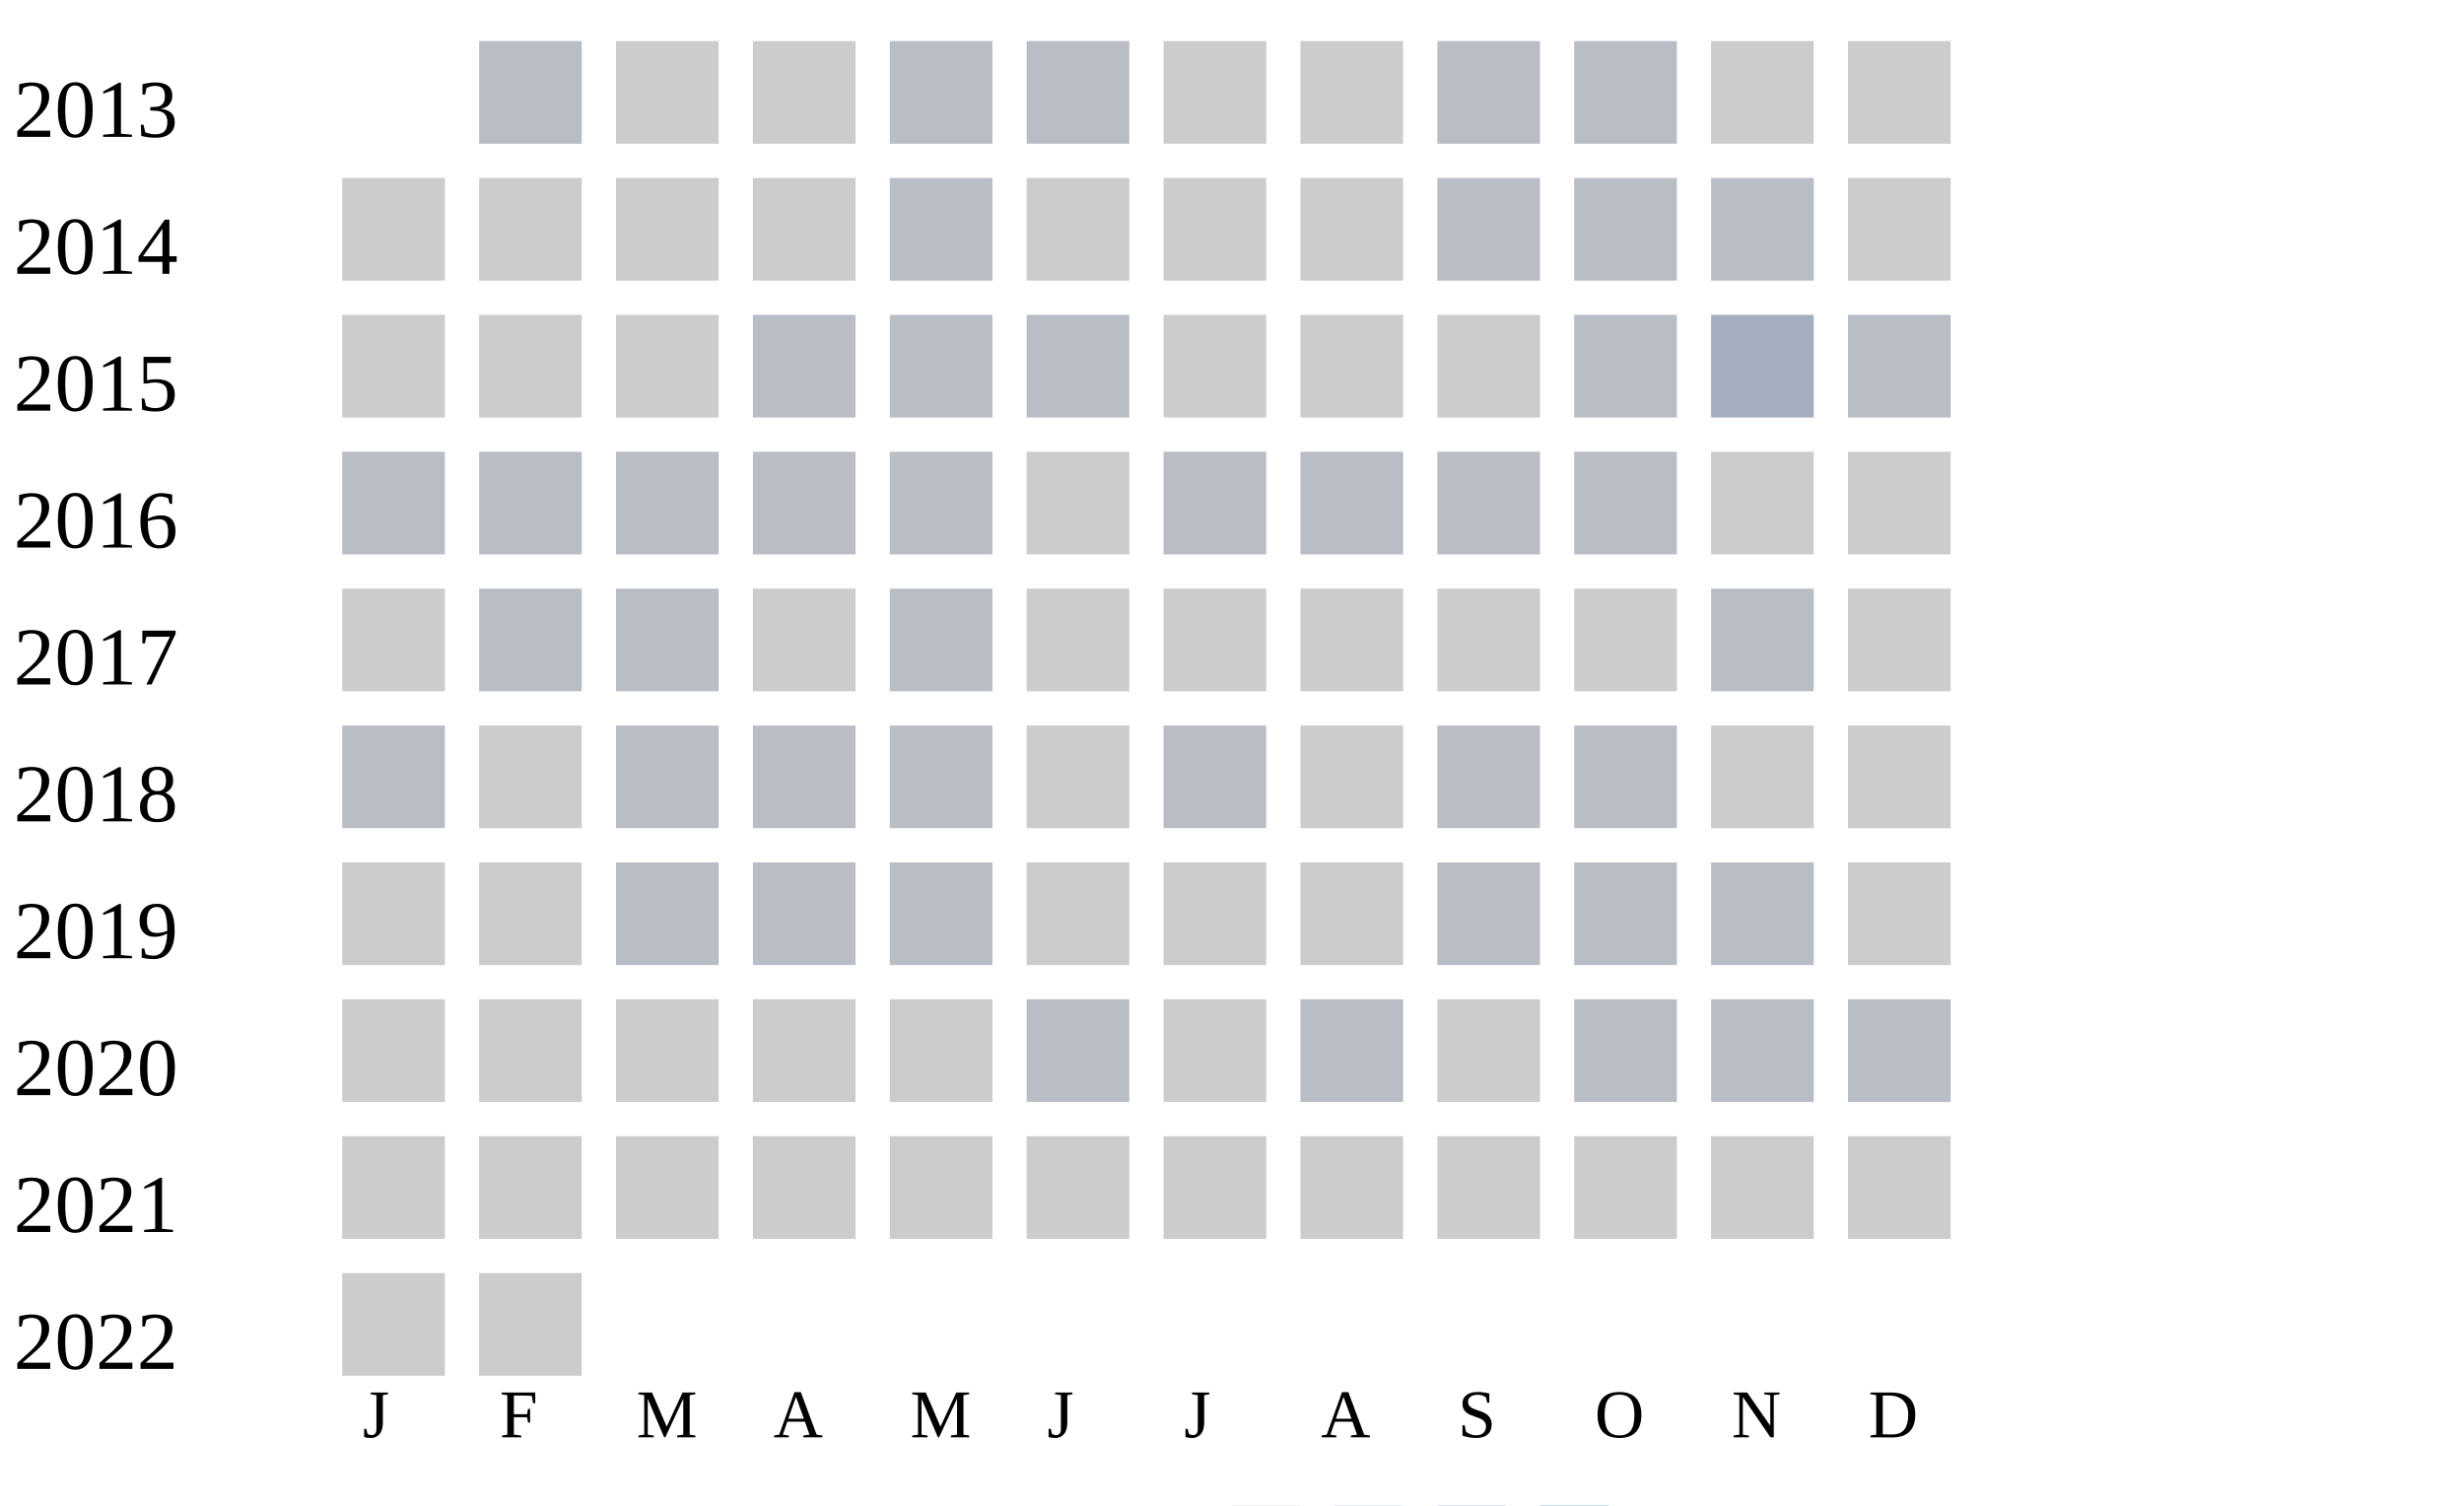
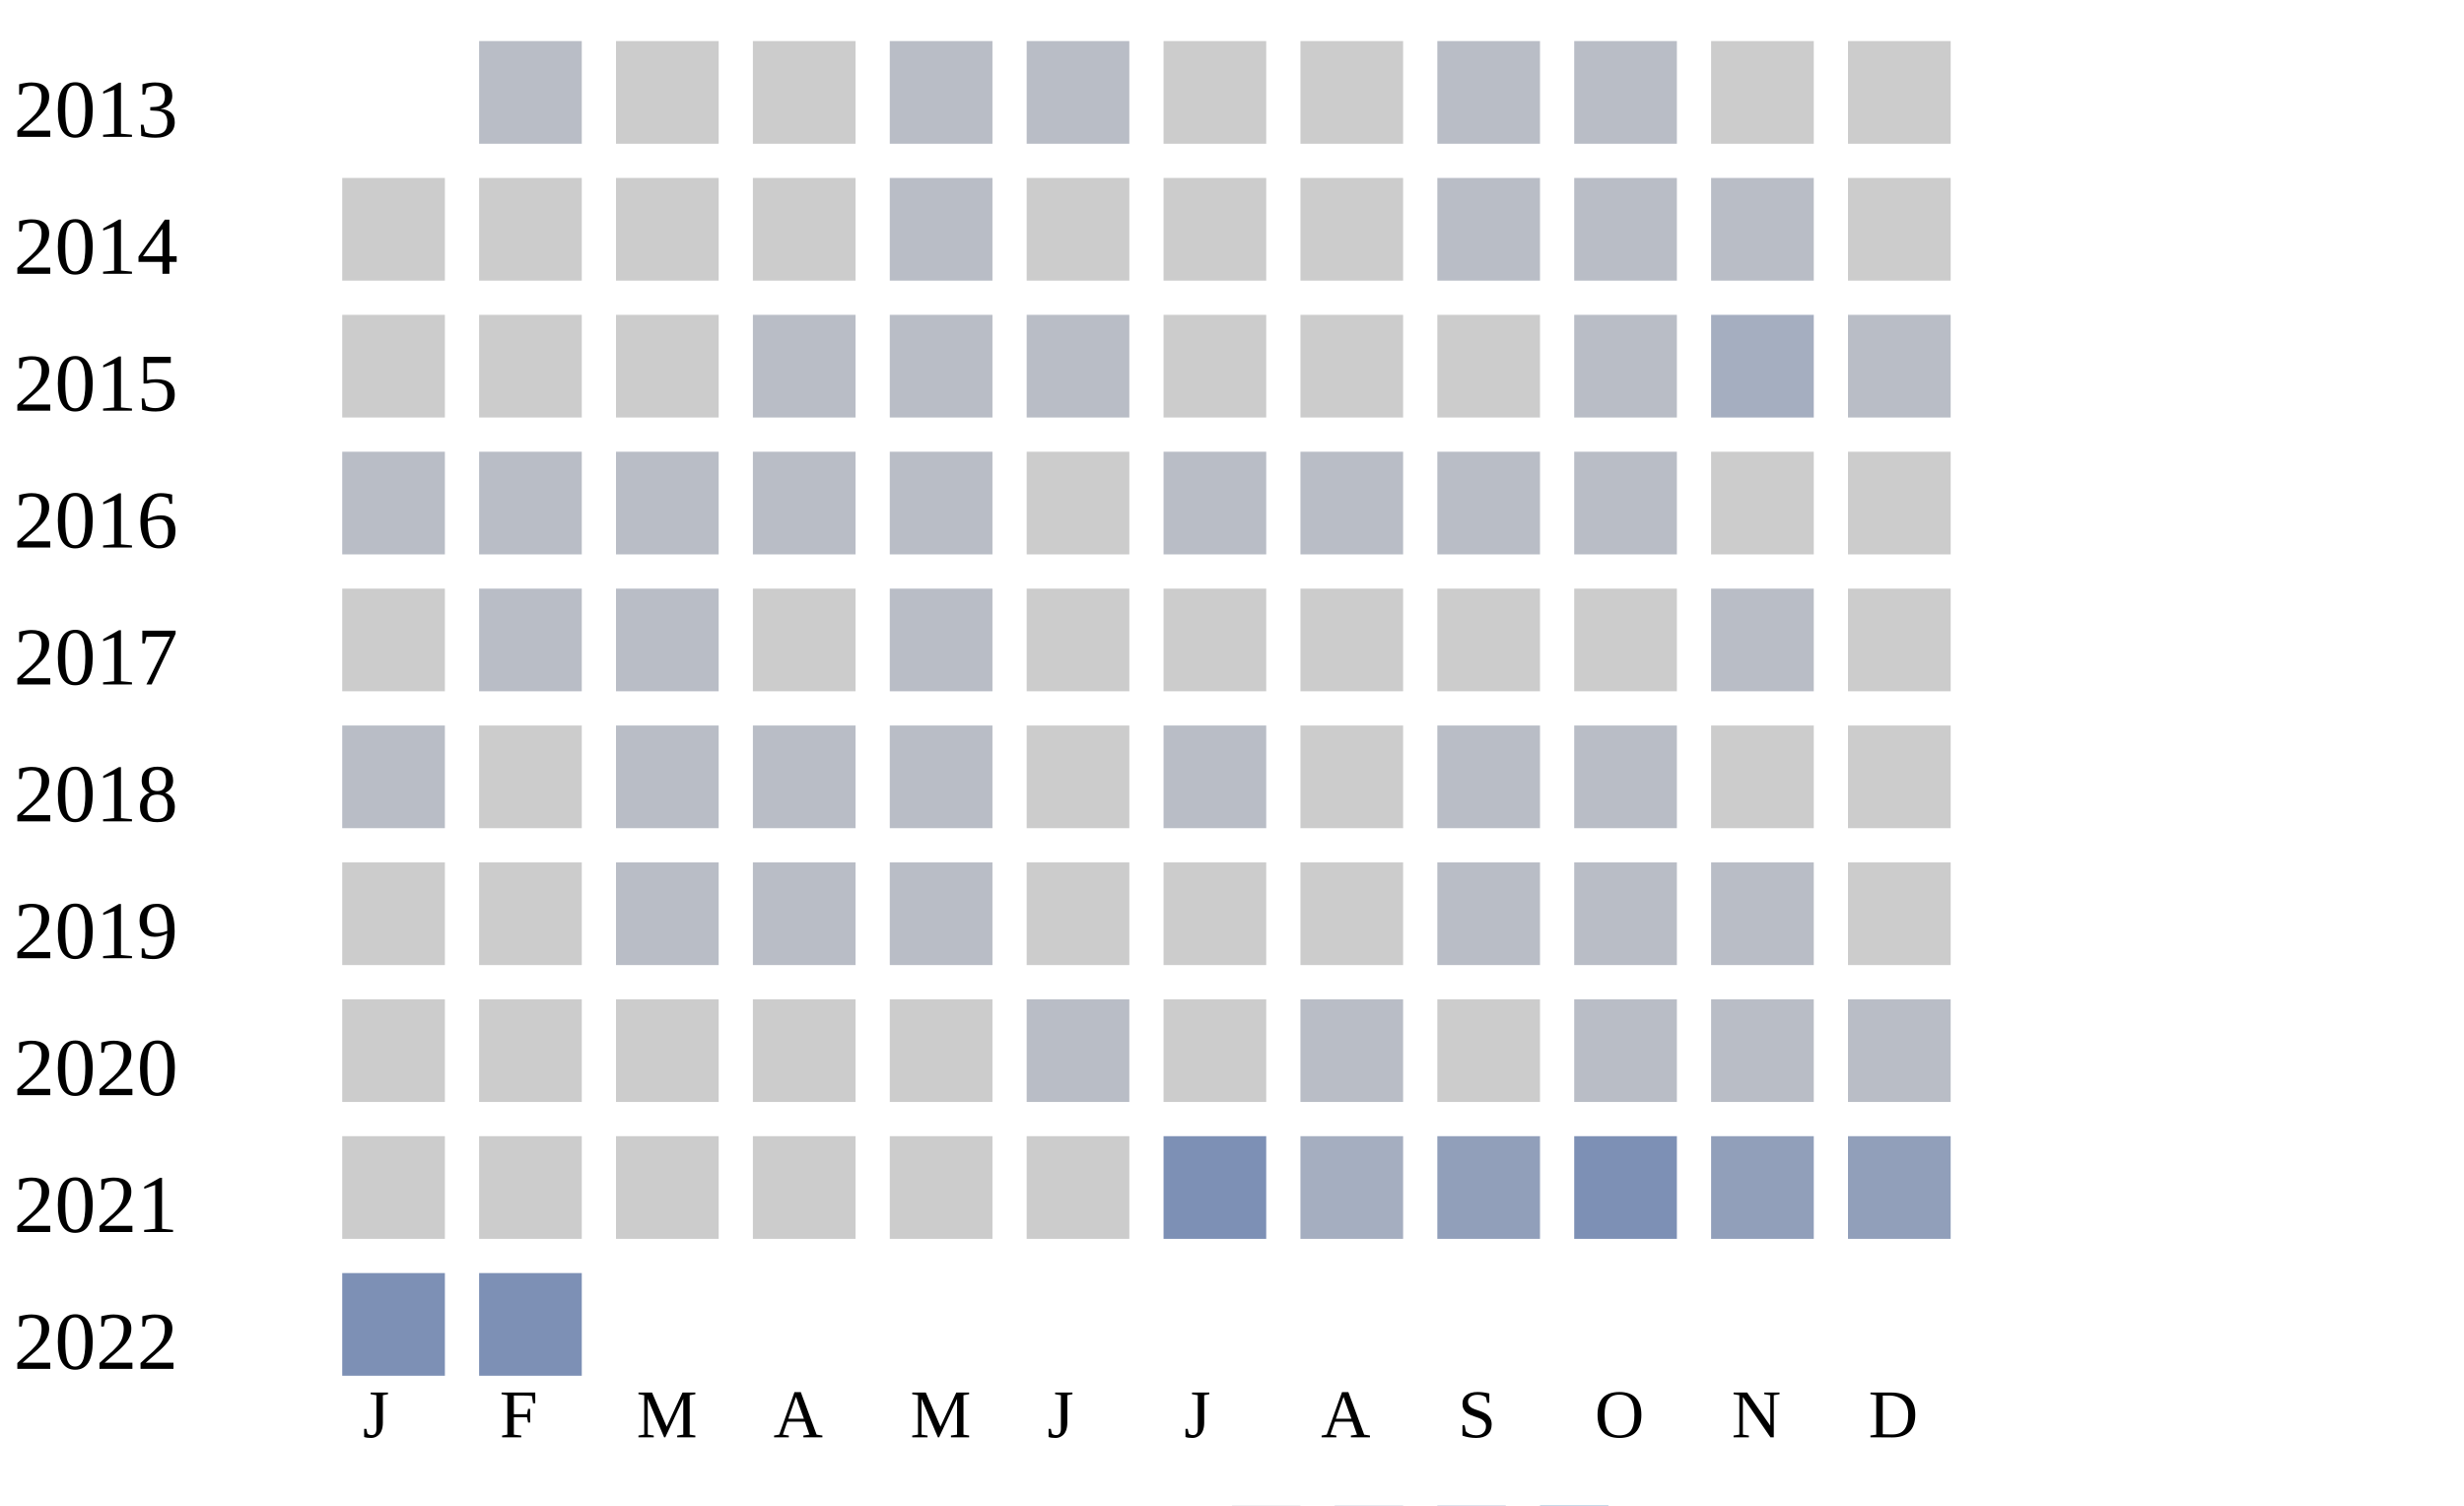
<svg xmlns="http://www.w3.org/2000/svg" width="360" height="220">
  <g transform="translate(0 0)">
    <text x="2" y="20">2013</text>
    <rect x="70" y="6" width="15" height="15" fill="#b9bdc6" />
    <rect x="90" y="6" width="15" height="15" fill="#cccccc" />
    <rect x="110" y="6" width="15" height="15" fill="#cccccc" />
    <rect x="130" y="6" width="15" height="15" fill="#b9bdc6" />
    <rect x="150" y="6" width="15" height="15" fill="#b9bdc6" />
    <rect x="170" y="6" width="15" height="15" fill="#cccccc" />
    <rect x="190" y="6" width="15" height="15" fill="#cccccc" />
    <rect x="210" y="6" width="15" height="15" fill="#b9bdc6" />
    <rect x="230" y="6" width="15" height="15" fill="#b9bdc6" />
    <rect x="250" y="6" width="15" height="15" fill="#cccccc" />
    <rect x="270" y="6" width="15" height="15" fill="#cccccc" />
  </g>
  <g transform="translate(0 20)">
    <text x="2" y="20">2014</text>
    <rect x="50" y="6" width="15" height="15" fill="#cccccc" />
    <rect x="70" y="6" width="15" height="15" fill="#cccccc" />
    <rect x="90" y="6" width="15" height="15" fill="#cccccc" />
    <rect x="110" y="6" width="15" height="15" fill="#cccccc" />
    <rect x="130" y="6" width="15" height="15" fill="#b9bdc6" />
    <rect x="150" y="6" width="15" height="15" fill="#cccccc" />
    <rect x="170" y="6" width="15" height="15" fill="#cccccc" />
    <rect x="190" y="6" width="15" height="15" fill="#cccccc" />
    <rect x="210" y="6" width="15" height="15" fill="#b9bdc6" />
    <rect x="230" y="6" width="15" height="15" fill="#b9bdc6" />
    <rect x="250" y="6" width="15" height="15" fill="#b9bdc6" />
    <rect x="270" y="6" width="15" height="15" fill="#cccccc" />
  </g>
  <g transform="translate(0 40)">
    <text x="2" y="20">2015</text>
    <rect x="50" y="6" width="15" height="15" fill="#cccccc" />
    <rect x="70" y="6" width="15" height="15" fill="#cccccc" />
    <rect x="90" y="6" width="15" height="15" fill="#cccccc" />
    <rect x="110" y="6" width="15" height="15" fill="#b9bdc6" />
    <rect x="130" y="6" width="15" height="15" fill="#b9bdc6" />
    <rect x="150" y="6" width="15" height="15" fill="#b9bdc6" />
    <rect x="170" y="6" width="15" height="15" fill="#cccccc" />
    <rect x="190" y="6" width="15" height="15" fill="#cccccc" />
    <rect x="210" y="6" width="15" height="15" fill="#cccccc" />
    <rect x="230" y="6" width="15" height="15" fill="#b9bdc6" />
    <rect x="250" y="6" width="15" height="15" fill="#a5aec0" />
    <rect x="270" y="6" width="15" height="15" fill="#b9bdc6" />
  </g>
  <g transform="translate(0 60)">
    <text x="2" y="20">2016</text>
    <rect x="50" y="6" width="15" height="15" fill="#b9bdc6" />
    <rect x="70" y="6" width="15" height="15" fill="#b9bdc6" />
    <rect x="90" y="6" width="15" height="15" fill="#b9bdc6" />
    <rect x="110" y="6" width="15" height="15" fill="#b9bdc6" />
    <rect x="130" y="6" width="15" height="15" fill="#b9bdc6" />
    <rect x="150" y="6" width="15" height="15" fill="#cccccc" />
    <rect x="170" y="6" width="15" height="15" fill="#b9bdc6" />
    <rect x="190" y="6" width="15" height="15" fill="#b9bdc6" />
    <rect x="210" y="6" width="15" height="15" fill="#b9bdc6" />
    <rect x="230" y="6" width="15" height="15" fill="#b9bdc6" />
    <rect x="250" y="6" width="15" height="15" fill="#cccccc" />
    <rect x="270" y="6" width="15" height="15" fill="#cccccc" />
  </g>
  <g transform="translate(0 80)">
    <text x="2" y="20">2017</text>
    <rect x="50" y="6" width="15" height="15" fill="#cccccc" />
    <rect x="70" y="6" width="15" height="15" fill="#b9bdc6" />
    <rect x="90" y="6" width="15" height="15" fill="#b9bdc6" />
    <rect x="110" y="6" width="15" height="15" fill="#cccccc" />
    <rect x="130" y="6" width="15" height="15" fill="#b9bdc6" />
    <rect x="150" y="6" width="15" height="15" fill="#cccccc" />
    <rect x="170" y="6" width="15" height="15" fill="#cccccc" />
    <rect x="190" y="6" width="15" height="15" fill="#cccccc" />
    <rect x="210" y="6" width="15" height="15" fill="#cccccc" />
    <rect x="230" y="6" width="15" height="15" fill="#cccccc" />
    <rect x="250" y="6" width="15" height="15" fill="#b9bdc6" />
    <rect x="270" y="6" width="15" height="15" fill="#cccccc" />
  </g>
  <g transform="translate(0 100)">
    <text x="2" y="20">2018</text>
    <rect x="50" y="6" width="15" height="15" fill="#b9bdc6" />
    <rect x="70" y="6" width="15" height="15" fill="#cccccc" />
    <rect x="90" y="6" width="15" height="15" fill="#b9bdc6" />
    <rect x="110" y="6" width="15" height="15" fill="#b9bdc6" />
    <rect x="130" y="6" width="15" height="15" fill="#b9bdc6" />
    <rect x="150" y="6" width="15" height="15" fill="#cccccc" />
    <rect x="170" y="6" width="15" height="15" fill="#b9bdc6" />
    <rect x="190" y="6" width="15" height="15" fill="#cccccc" />
    <rect x="210" y="6" width="15" height="15" fill="#b9bdc6" />
    <rect x="230" y="6" width="15" height="15" fill="#b9bdc6" />
    <rect x="250" y="6" width="15" height="15" fill="#cccccc" />
    <rect x="270" y="6" width="15" height="15" fill="#cccccc" />
  </g>
  <g transform="translate(0 120)">
    <text x="2" y="20">2019</text>
    <rect x="50" y="6" width="15" height="15" fill="#cccccc" />
    <rect x="70" y="6" width="15" height="15" fill="#cccccc" />
    <rect x="90" y="6" width="15" height="15" fill="#b9bdc6" />
    <rect x="110" y="6" width="15" height="15" fill="#b9bdc6" />
    <rect x="130" y="6" width="15" height="15" fill="#b9bdc6" />
    <rect x="150" y="6" width="15" height="15" fill="#cccccc" />
    <rect x="170" y="6" width="15" height="15" fill="#cccccc" />
    <rect x="190" y="6" width="15" height="15" fill="#cccccc" />
    <rect x="210" y="6" width="15" height="15" fill="#b9bdc6" />
    <rect x="230" y="6" width="15" height="15" fill="#b9bdc6" />
    <rect x="250" y="6" width="15" height="15" fill="#b9bdc6" />
    <rect x="270" y="6" width="15" height="15" fill="#cccccc" />
  </g>
  <g transform="translate(0 140)">
    <text x="2" y="20">2020</text>
    <rect x="50" y="6" width="15" height="15" fill="#cccccc" />
    <rect x="70" y="6" width="15" height="15" fill="#cccccc" />
    <rect x="90" y="6" width="15" height="15" fill="#cccccc" />
    <rect x="110" y="6" width="15" height="15" fill="#cccccc" />
    <rect x="130" y="6" width="15" height="15" fill="#cccccc" />
    <rect x="150" y="6" width="15" height="15" fill="#b9bdc6" />
    <rect x="170" y="6" width="15" height="15" fill="#cccccc" />
    <rect x="190" y="6" width="15" height="15" fill="#b9bdc6" />
    <rect x="210" y="6" width="15" height="15" fill="#cccccc" />
    <rect x="230" y="6" width="15" height="15" fill="#b9bdc6" />
    <rect x="250" y="6" width="15" height="15" fill="#b9bdc6" />
    <rect x="270" y="6" width="15" height="15" fill="#b9bdc6" />
  </g>
  <g transform="translate(0 160)">
    <text x="2" y="20">2021</text>
    <rect x="50" y="6" width="15" height="15" fill="#cccccc" />
    <rect x="70" y="6" width="15" height="15" fill="#cccccc" />
    <rect x="90" y="6" width="15" height="15" fill="#cccccc" />
    <rect x="110" y="6" width="15" height="15" fill="#cccccc" />
    <rect x="130" y="6" width="15" height="15" fill="#cccccc" />
    <rect x="150" y="6" width="15" height="15" fill="#cccccc" />
-     <rect x="170" y="6" width="15" height="15" fill="#cccccc" />
-     <rect x="190" y="6" width="15" height="15" fill="#cccccc" />
-     <rect x="210" y="6" width="15" height="15" fill="#cccccc" />
-     <rect x="230" y="6" width="15" height="15" fill="#cccccc" />
-     <rect x="250" y="6" width="15" height="15" fill="#cccccc" />
-     <rect x="270" y="6" width="15" height="15" fill="#cccccc" />
+     <rect x="170" y="6" width="15" height="15" fill="#7d90b5" />
+     <rect x="190" y="6" width="15" height="15" fill="#a5aec0" />
+     <rect x="210" y="6" width="15" height="15" fill="#919fba" />
+     <rect x="230" y="6" width="15" height="15" fill="#7d90b5" />
+     <rect x="250" y="6" width="15" height="15" fill="#919fba" />
+     <rect x="270" y="6" width="15" height="15" fill="#919fba" />
  </g>
  <g transform="translate(0 180)">
    <text x="2" y="20">2022</text>
-     <rect x="50" y="6" width="15" height="15" fill="#cccccc" />
-     <rect x="70" y="6" width="15" height="15" fill="#cccccc" />
+     <rect x="50" y="6" width="15" height="15" fill="#7d90b5" />
+     <rect x="70" y="6" width="15" height="15" fill="#7d90b5" />
  </g>
  <text style="font-size: 10px; text-align: center" x="53" y="210">J</text>
  <text style="font-size: 10px; text-align: center" x="73" y="210">F</text>
  <text style="font-size: 10px; text-align: center" x="93" y="210">M</text>
  <text style="font-size: 10px; text-align: center" x="113" y="210">A</text>
  <text style="font-size: 10px; text-align: center" x="133" y="210">M</text>
  <text style="font-size: 10px; text-align: center" x="153" y="210">J</text>
  <text style="font-size: 10px; text-align: center" x="173" y="210">J</text>
  <text style="font-size: 10px; text-align: center" x="193" y="210">A</text>
  <text style="font-size: 10px; text-align: center" x="213" y="210">S</text>
  <text style="font-size: 10px; text-align: center" x="233" y="210">O</text>
  <text style="font-size: 10px; text-align: center" x="253" y="210">N</text>
  <text style="font-size: 10px; text-align: center" x="273" y="210">D</text>
  <text style="font-size: 10px;" x="155" y="229">Less</text>
  <rect fill="#b9bdc6" width="10" height="10" x="180" y="220" />
  <rect fill="#919fba" width="10" height="10" x="195" y="220" />
  <rect fill="#6882ae" width="10" height="10" x="210" y="220" />
  <rect fill="#005a9c" width="10" height="10" x="225" y="220" />
  <text x="240" y="229" style="font-size: 10px;">More</text>
</svg>
